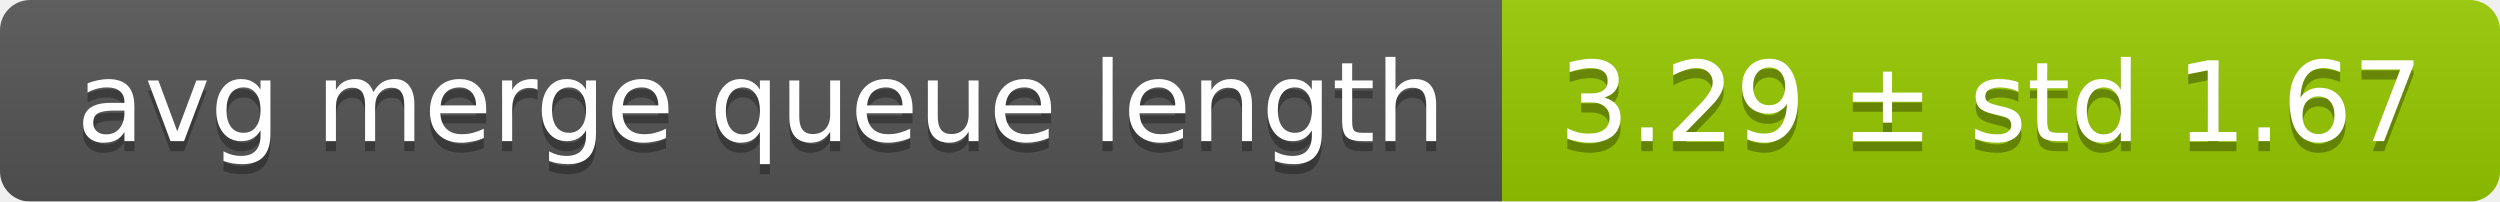
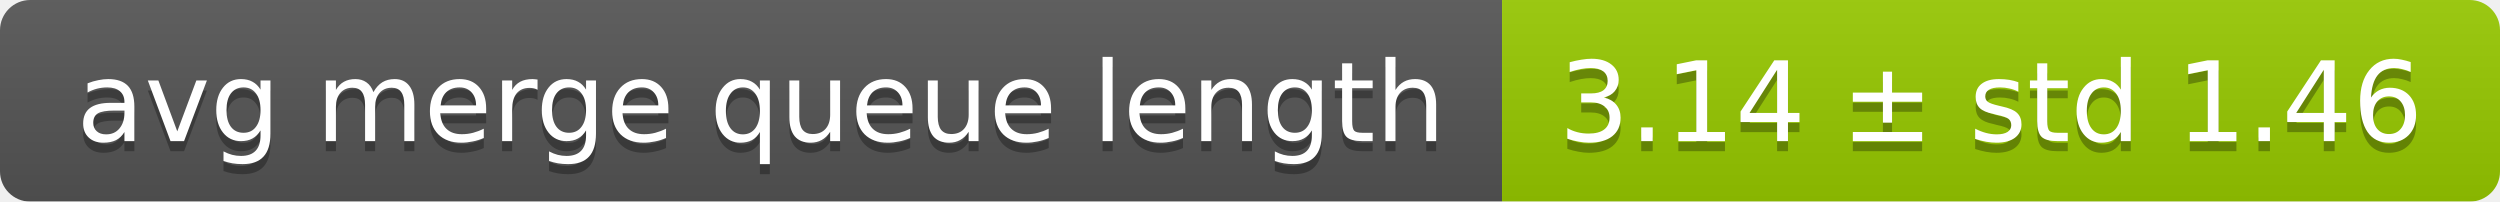
<svg xmlns="http://www.w3.org/2000/svg" width="248" height="20">
  <linearGradient id="smooth" x2="0" y2="100%">
    <stop offset="0" stop-color="#bbb" stop-opacity=".1" />
    <stop offset="1" stop-opacity=".1" />
  </linearGradient>
  <mask id="round">
    <rect width="248" height="20" rx="3" fill="#fff" />
  </mask>
  <g mask="url(#round)">
    <rect width="149" height="20" fill="#555" />
    <rect x="149" width="99" height="20" fill="#97ca00" />
    <rect width="248" height="20" fill="url(#smooth)" />
  </g>
  <g fill="#fff" text-anchor="middle" font-family="DejaVu Sans,Verdana,Geneva,sans-serif" font-size="11">
    <text x="75.5" y="15" fill="#010101" fill-opacity=".3">avg merge queue length</text>
    <text x="75.5" y="14">avg merge queue length</text>
-     <text x="197.5" y="15" fill="#010101" fill-opacity=".3">3.29 ± std 1.67</text>
-     <text x="197.5" y="14">3.29 ± std 1.67</text>
+     <text x="197.5" y="15" fill="#010101" fill-opacity=".3">3.14 ± std 1.46</text>
+     <text x="197.5" y="14">3.14 ± std 1.46</text>
  </g>
</svg>
